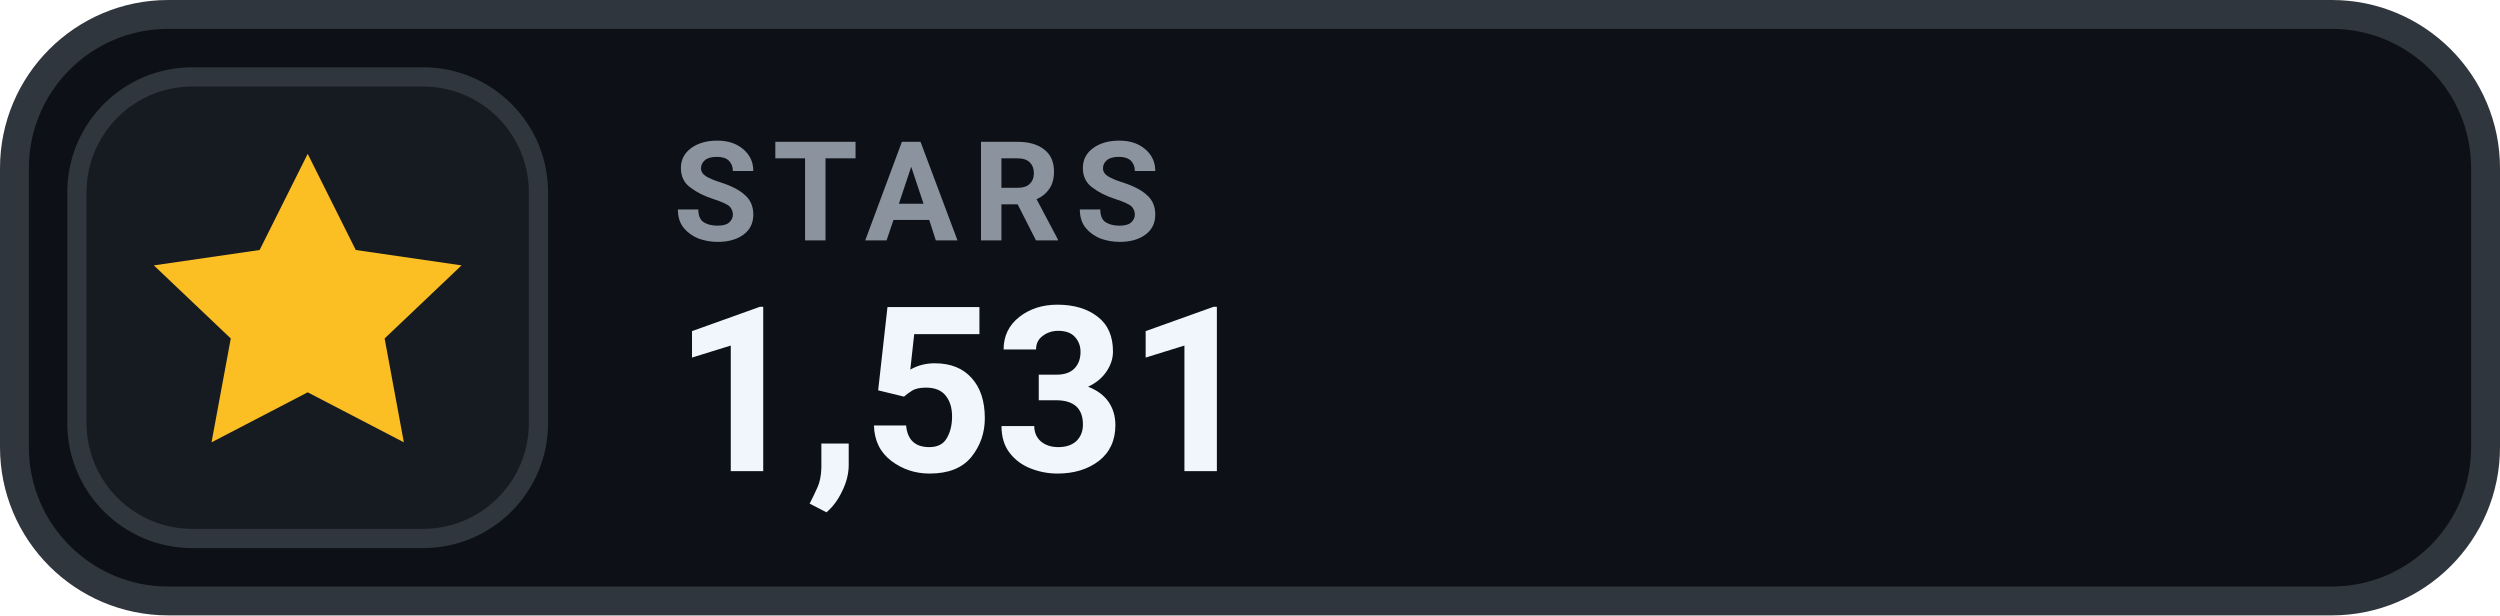
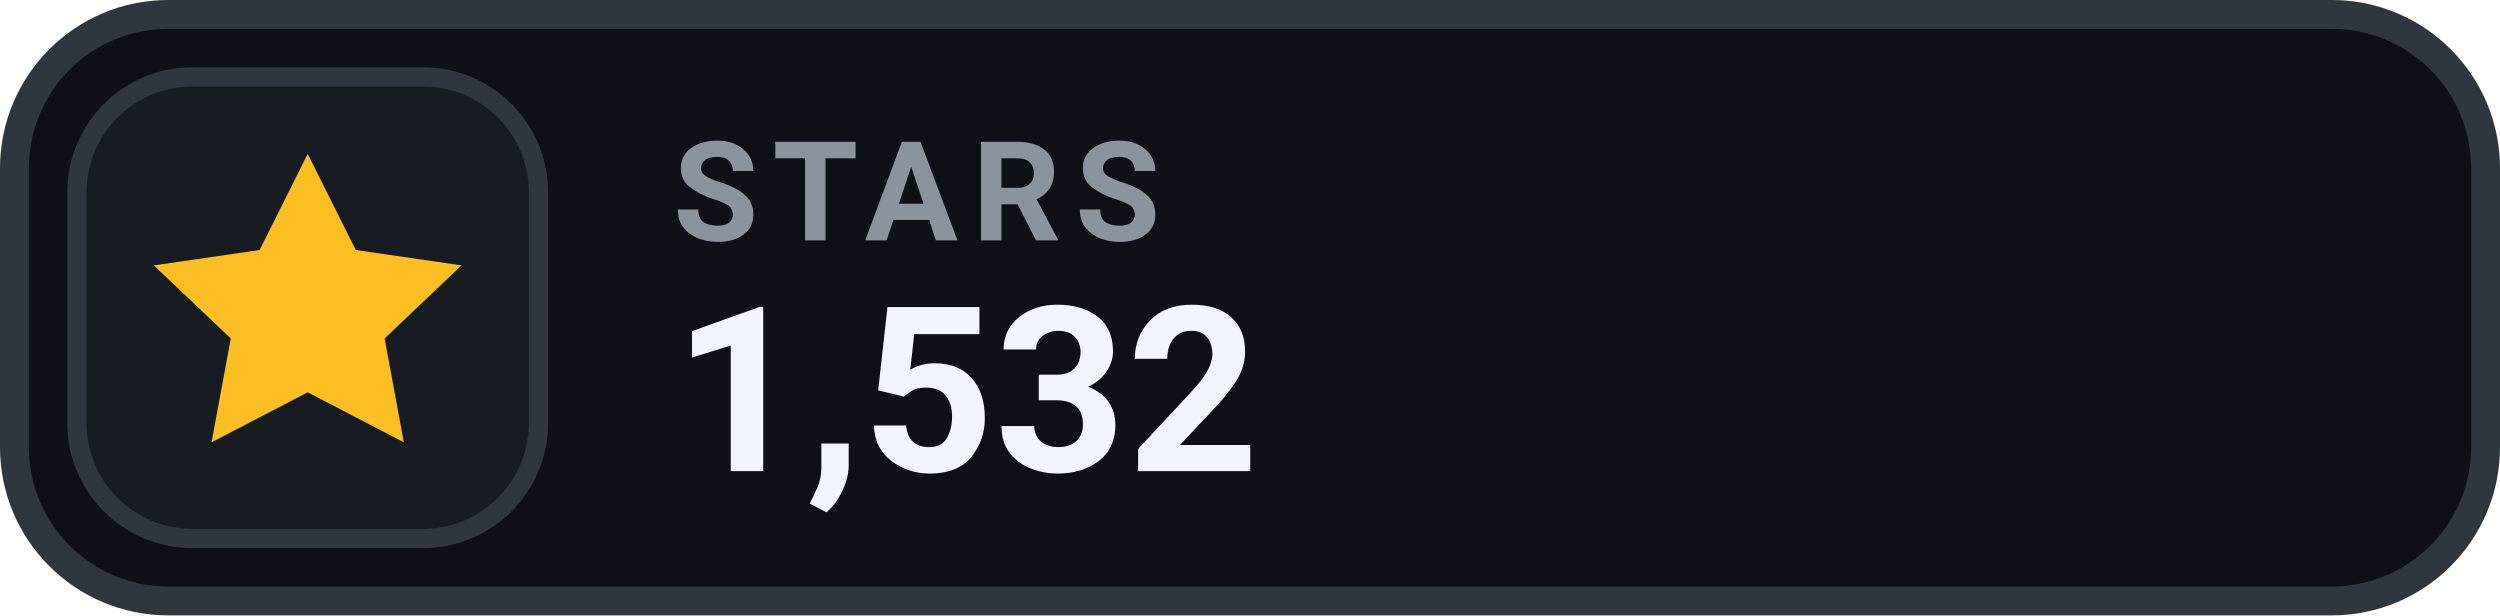
- <svg xmlns="http://www.w3.org/2000/svg" width="130" height="32" viewBox="0 0 130 32" role="img" aria-label="STARS 1,531">
+ <svg xmlns="http://www.w3.org/2000/svg" width="130" height="32" viewBox="0 0 130 32" role="img" aria-label="STARS 1,532">
  <rect x=".75" y=".75" width="128.5" height="30.5" rx="8" fill="#0D1117" stroke="#30363D" stroke-width="1.5" />
  <rect x="4" y="4" width="24" height="24" rx="6" fill="#161B22" stroke="#30363D" stroke-width="1" />
  <g transform="translate(16 16)" style="color:#FBBF24;">
    <path d="M0 -8 l2.5 5 5.5 .8 -4 3.8 1 5.4 -5 -2.6 -5 2.6 1 -5.4 -4 -3.8 5.5 -.8 Z" fill="currentColor" />
  </g>
  <text x="35" y="12.5" fill="#8B949E" font-family="-apple-system,BlinkMacSystemFont,'Segoe UI',Roboto,Helvetica,Arial,sans-serif" font-size="7.2" font-weight="700" letter-spacing=".75">STARS</text>
-   <text x="35" y="24.5" fill="#F0F6FC" font-family="-apple-system,BlinkMacSystemFont,'Segoe UI',Roboto,Helvetica,Arial,sans-serif" font-size="12" font-weight="700">1,531</text>
+   <text x="35" y="24.5" fill="#F0F6FC" font-family="-apple-system,BlinkMacSystemFont,'Segoe UI',Roboto,Helvetica,Arial,sans-serif" font-size="12" font-weight="700">1,532</text>
</svg>
